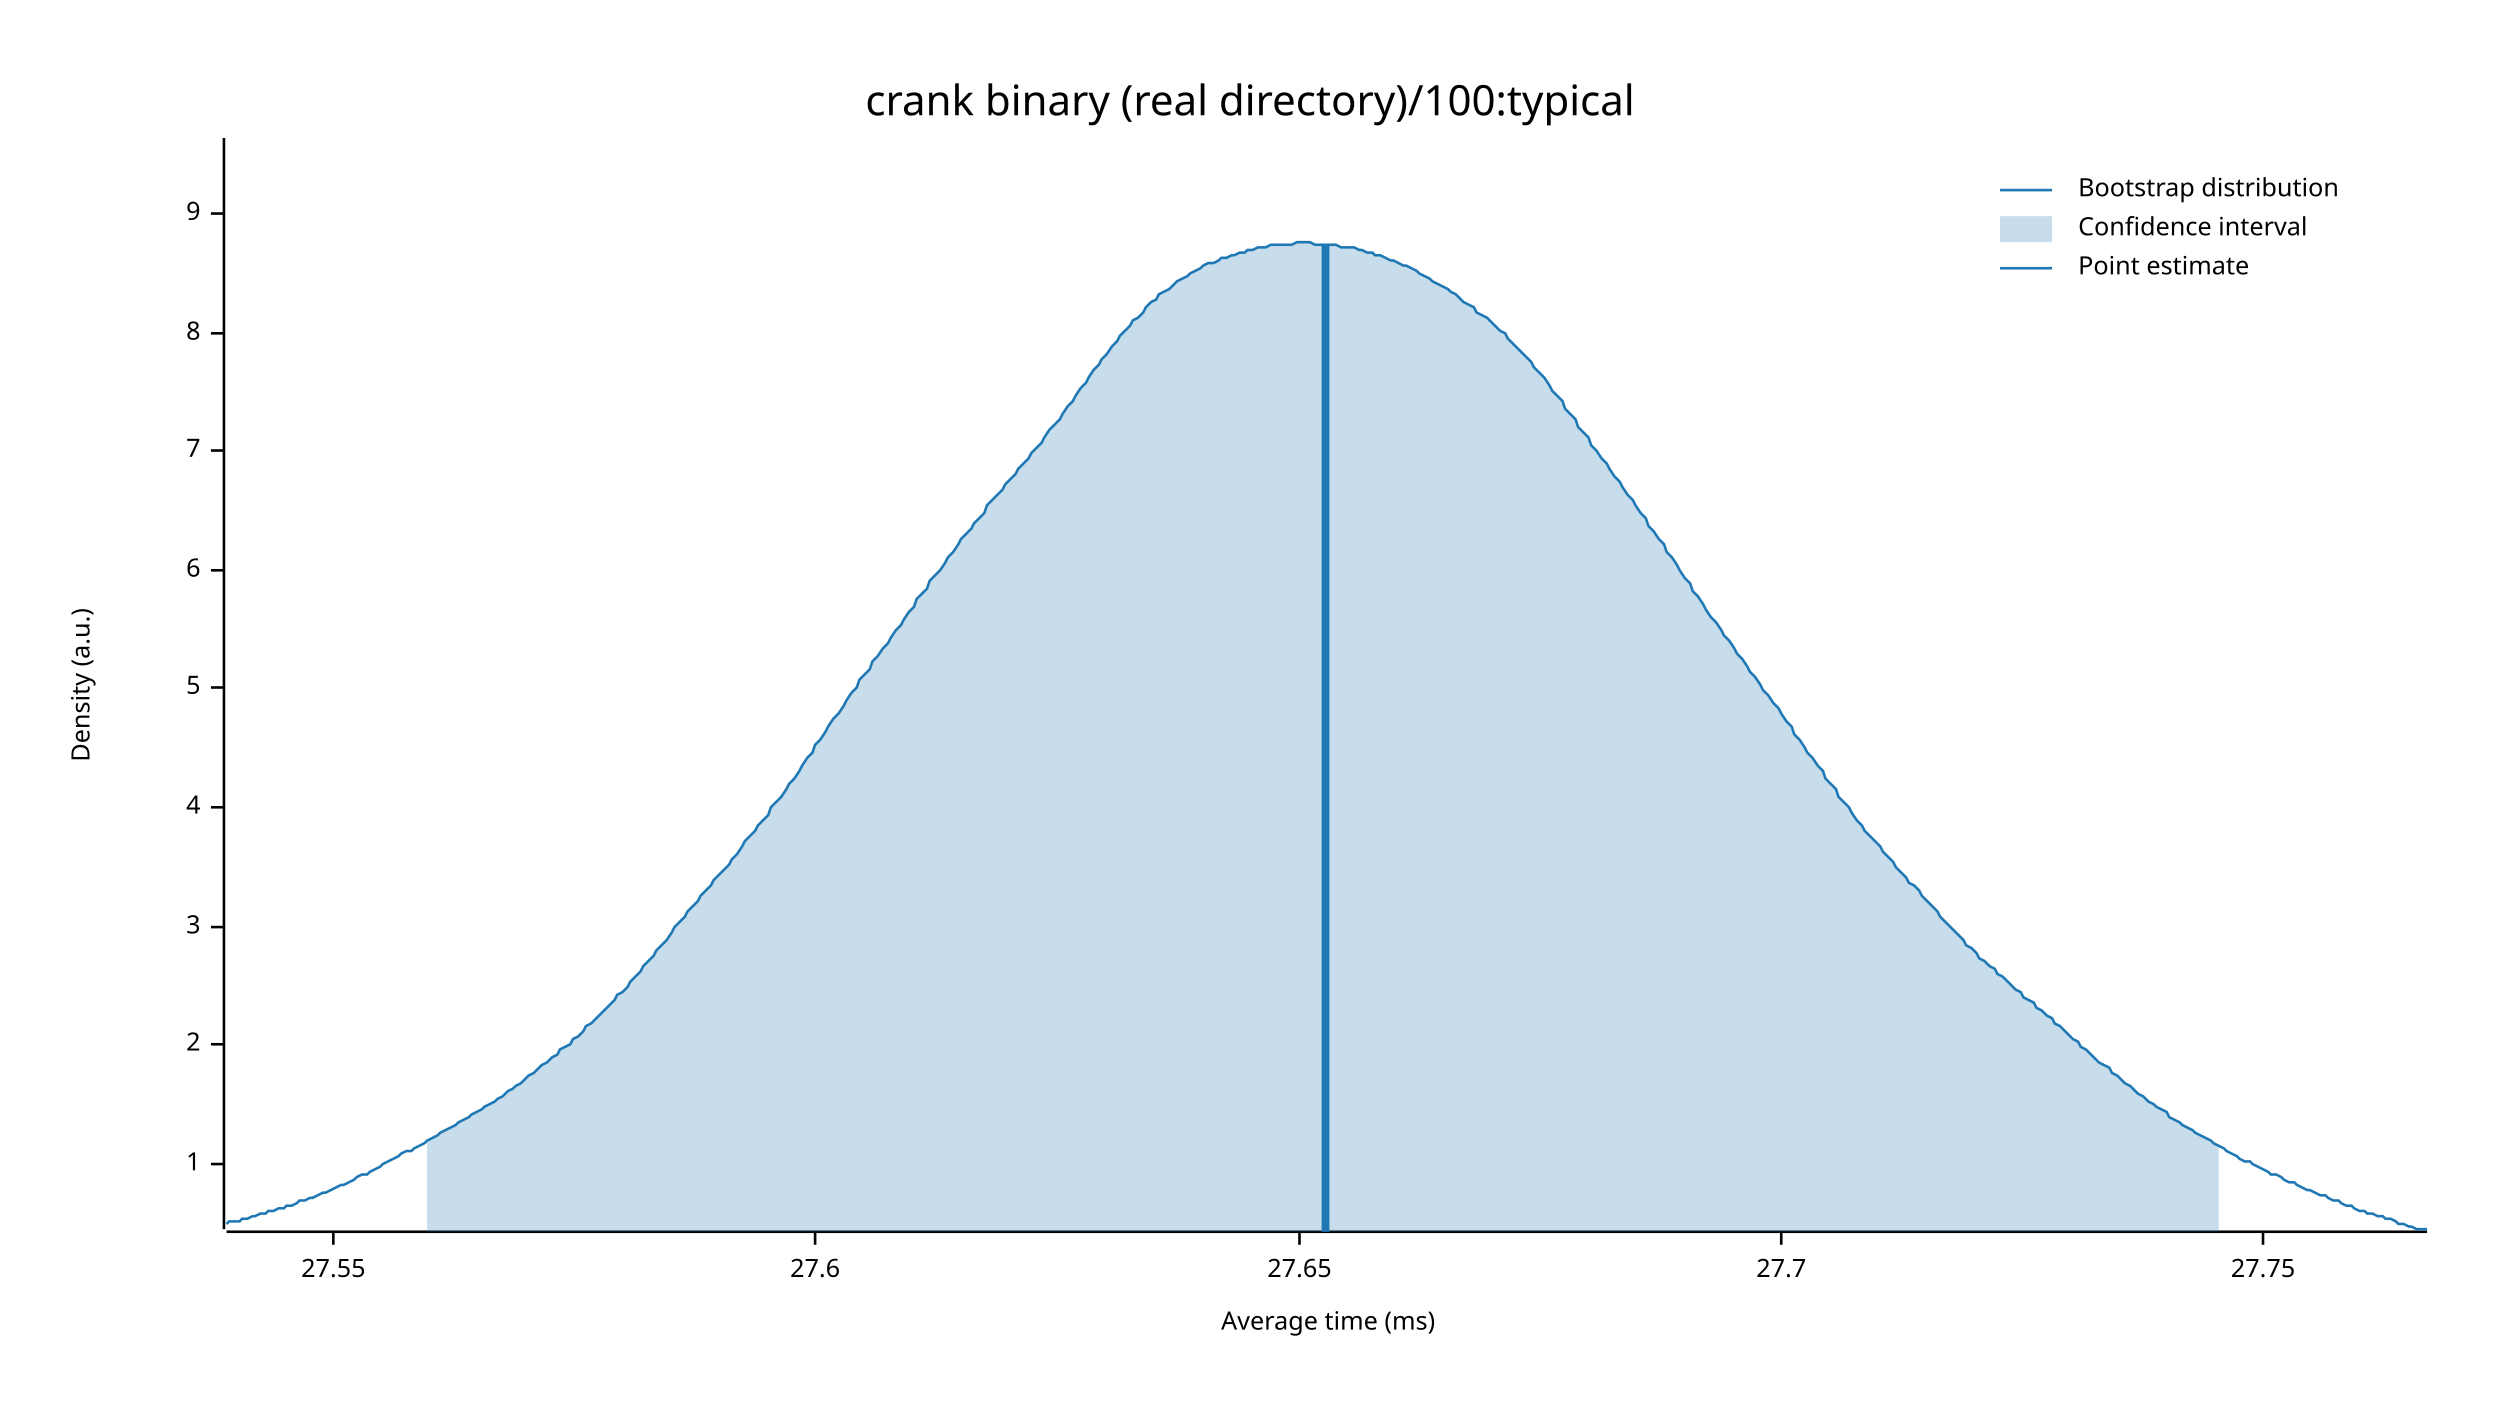
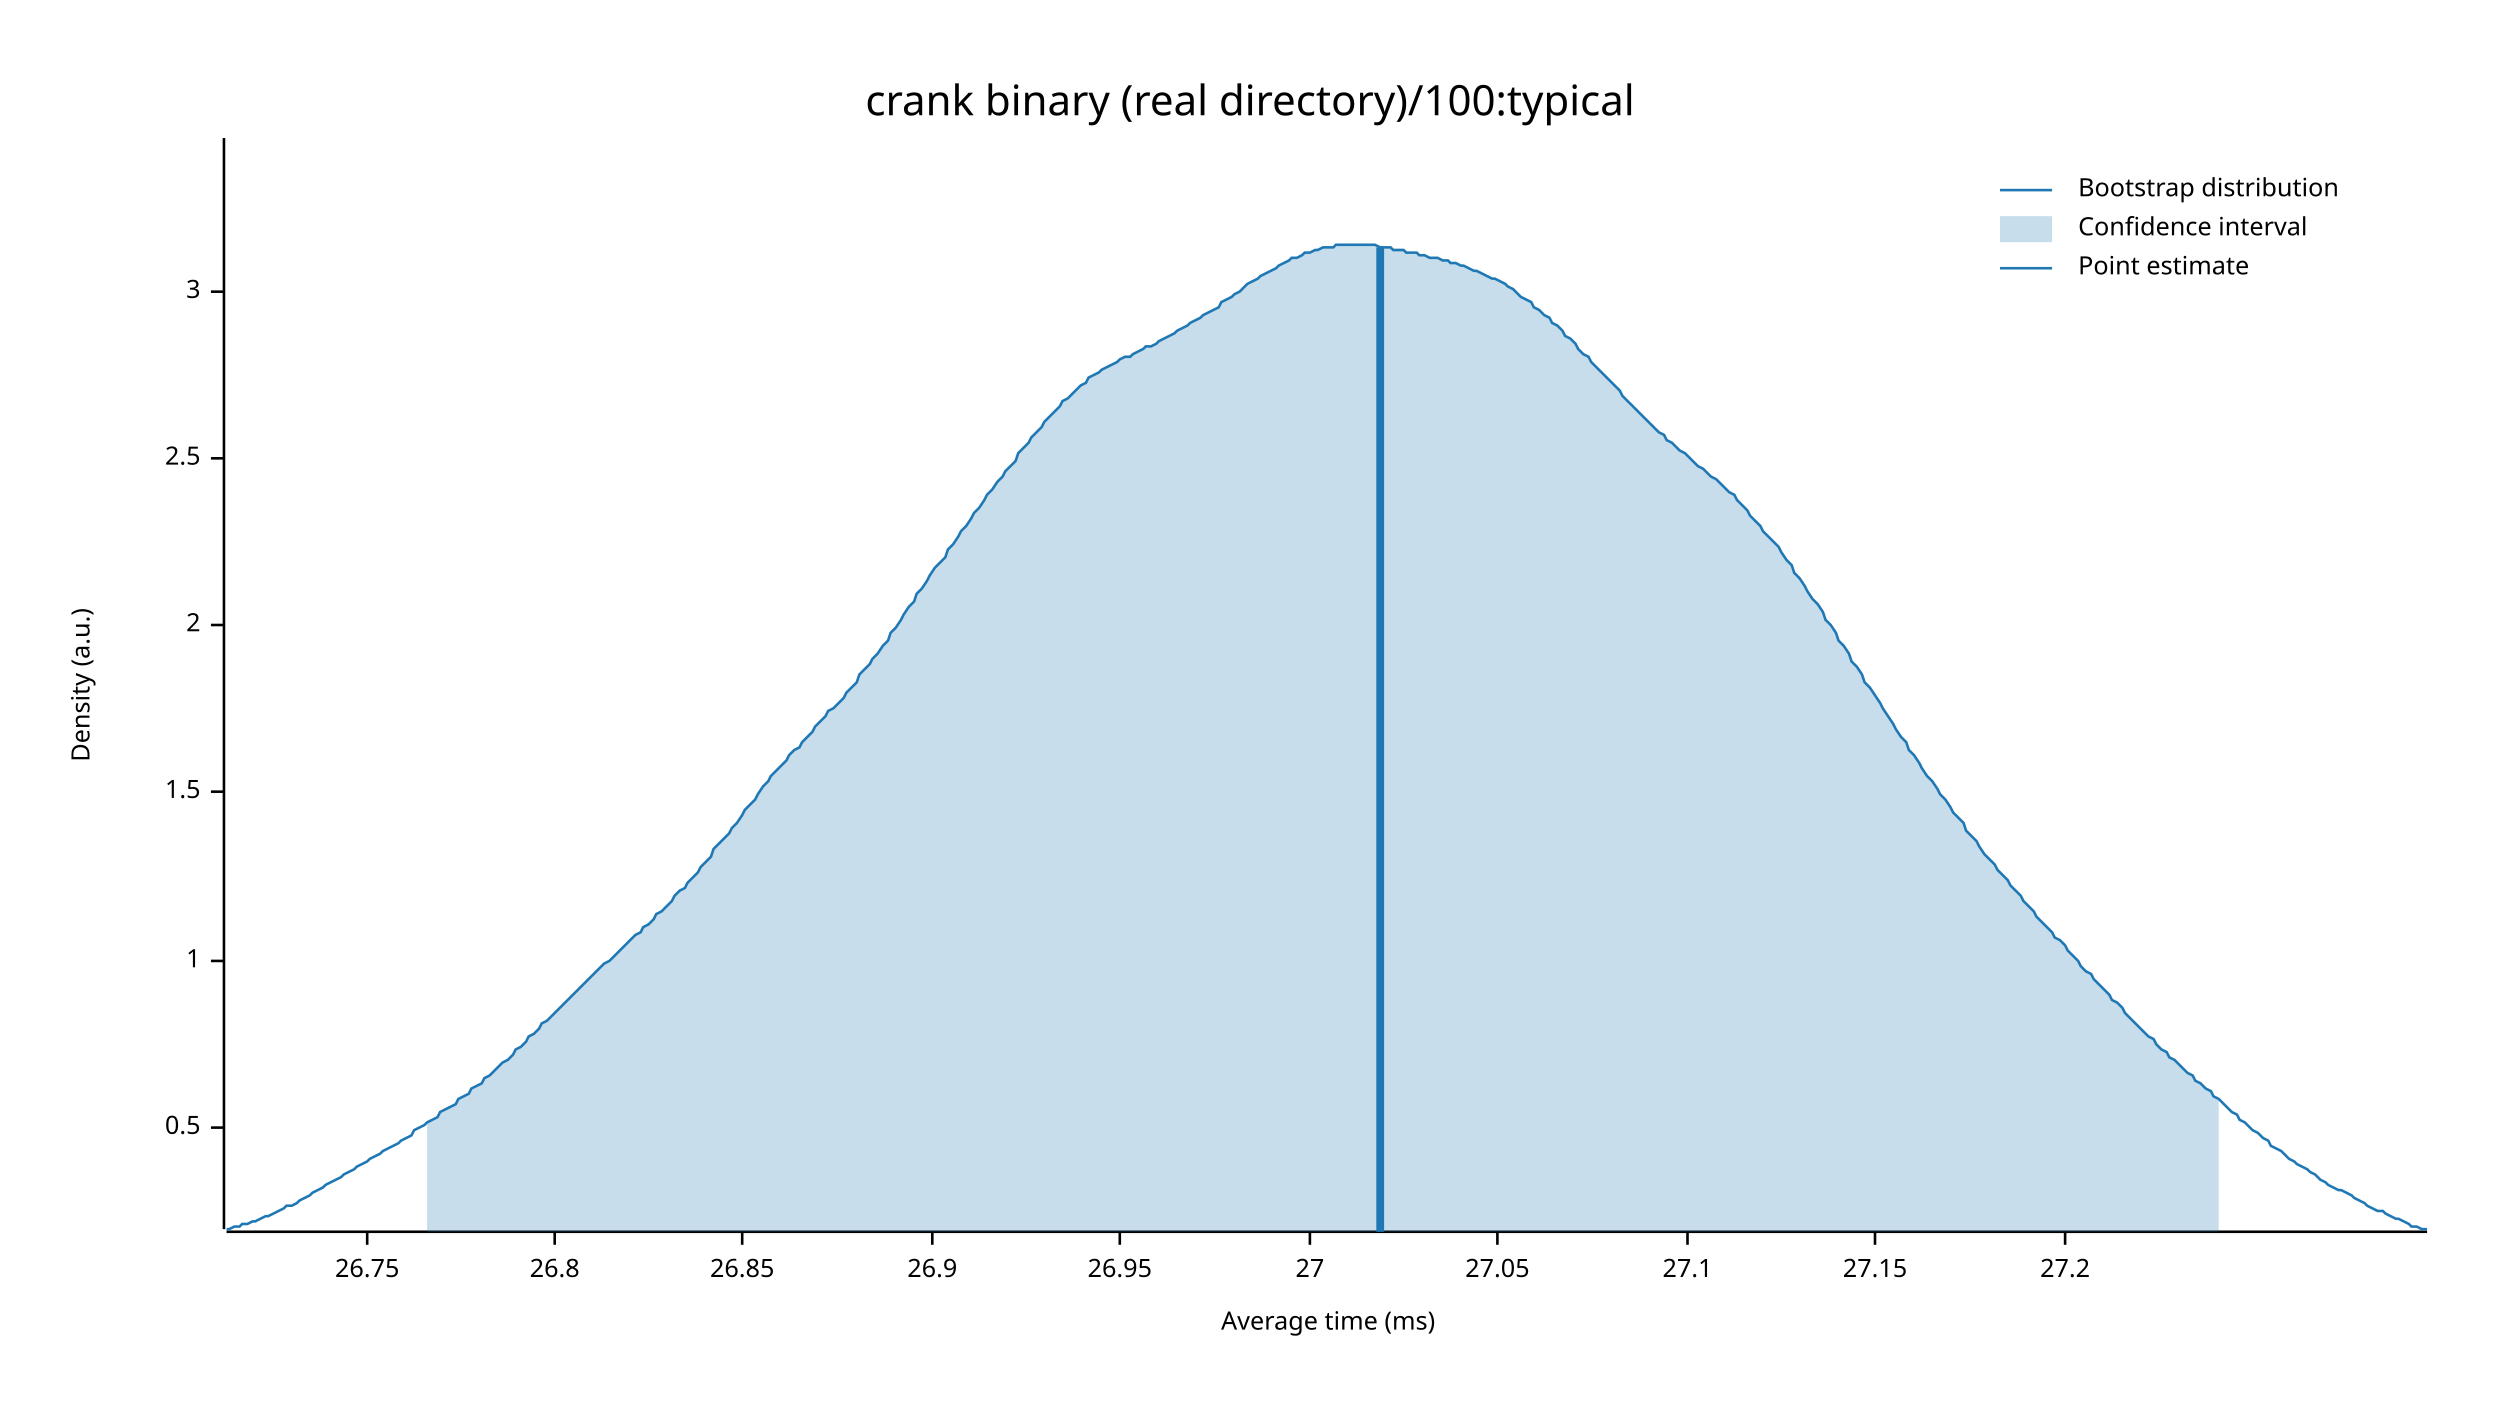
<svg xmlns="http://www.w3.org/2000/svg" width="960" height="540" viewBox="0 0 960 540">
  <text x="480" y="32" dy="0.76em" text-anchor="middle" font-family="sans-serif" font-size="16.129" opacity="1" fill="#000000">
crank binary (real directory)/100:typical
</text>
  <text x="27" y="263" dy="0.76em" text-anchor="middle" font-family="sans-serif" font-size="9.677" opacity="1" fill="#000000" transform="rotate(270, 27, 263)">
Density (a.u.)
</text>
  <text x="510" y="513" dy="-0.5ex" text-anchor="middle" font-family="sans-serif" font-size="9.677" opacity="1" fill="#000000">
Average time (ms)
</text>
  <polyline fill="none" opacity="1" stroke="#000000" stroke-width="1" points="86,53 86,472 " />
-   <text x="77" y="447" dy="0.5ex" text-anchor="end" font-family="sans-serif" font-size="9.677" opacity="1" fill="#000000">
+   <text x="77" y="433" dy="0.5ex" text-anchor="end" font-family="sans-serif" font-size="9.677" opacity="1" fill="#000000">
+ 0.5
+ </text>
+   <polyline fill="none" opacity="1" stroke="#000000" stroke-width="1" points="81,433 86,433 " />
+   <text x="77" y="369" dy="0.5ex" text-anchor="end" font-family="sans-serif" font-size="9.677" opacity="1" fill="#000000">
1
</text>
-   <polyline fill="none" opacity="1" stroke="#000000" stroke-width="1" points="81,447 86,447 " />
-   <text x="77" y="401" dy="0.5ex" text-anchor="end" font-family="sans-serif" font-size="9.677" opacity="1" fill="#000000">
+   <polyline fill="none" opacity="1" stroke="#000000" stroke-width="1" points="81,369 86,369 " />
+   <text x="77" y="304" dy="0.5ex" text-anchor="end" font-family="sans-serif" font-size="9.677" opacity="1" fill="#000000">
+ 1.5
+ </text>
+   <polyline fill="none" opacity="1" stroke="#000000" stroke-width="1" points="81,304 86,304 " />
+   <text x="77" y="240" dy="0.5ex" text-anchor="end" font-family="sans-serif" font-size="9.677" opacity="1" fill="#000000">
2
</text>
-   <polyline fill="none" opacity="1" stroke="#000000" stroke-width="1" points="81,401 86,401 " />
-   <text x="77" y="356" dy="0.5ex" text-anchor="end" font-family="sans-serif" font-size="9.677" opacity="1" fill="#000000">
+   <polyline fill="none" opacity="1" stroke="#000000" stroke-width="1" points="81,240 86,240 " />
+   <text x="77" y="176" dy="0.5ex" text-anchor="end" font-family="sans-serif" font-size="9.677" opacity="1" fill="#000000">
+ 2.5
+ </text>
+   <polyline fill="none" opacity="1" stroke="#000000" stroke-width="1" points="81,176 86,176 " />
+   <text x="77" y="112" dy="0.5ex" text-anchor="end" font-family="sans-serif" font-size="9.677" opacity="1" fill="#000000">
3
</text>
-   <polyline fill="none" opacity="1" stroke="#000000" stroke-width="1" points="81,356 86,356 " />
-   <text x="77" y="310" dy="0.5ex" text-anchor="end" font-family="sans-serif" font-size="9.677" opacity="1" fill="#000000">
- 4
+   <polyline fill="none" opacity="1" stroke="#000000" stroke-width="1" points="81,112 86,112 " />
+   <polyline fill="none" opacity="1" stroke="#000000" stroke-width="1" points="87,473 932,473 " />
+   <text x="141" y="483" dy="0.76em" text-anchor="middle" font-family="sans-serif" font-size="9.677" opacity="1" fill="#000000">
+ 26.75
</text>
-   <polyline fill="none" opacity="1" stroke="#000000" stroke-width="1" points="81,310 86,310 " />
-   <text x="77" y="264" dy="0.5ex" text-anchor="end" font-family="sans-serif" font-size="9.677" opacity="1" fill="#000000">
- 5
+   <polyline fill="none" opacity="1" stroke="#000000" stroke-width="1" points="141,473 141,478 " />
+   <text x="213" y="483" dy="0.76em" text-anchor="middle" font-family="sans-serif" font-size="9.677" opacity="1" fill="#000000">
+ 26.8
</text>
-   <polyline fill="none" opacity="1" stroke="#000000" stroke-width="1" points="81,264 86,264 " />
-   <text x="77" y="219" dy="0.5ex" text-anchor="end" font-family="sans-serif" font-size="9.677" opacity="1" fill="#000000">
- 6
+   <polyline fill="none" opacity="1" stroke="#000000" stroke-width="1" points="213,473 213,478 " />
+   <text x="285" y="483" dy="0.76em" text-anchor="middle" font-family="sans-serif" font-size="9.677" opacity="1" fill="#000000">
+ 26.85
</text>
-   <polyline fill="none" opacity="1" stroke="#000000" stroke-width="1" points="81,219 86,219 " />
-   <text x="77" y="173" dy="0.5ex" text-anchor="end" font-family="sans-serif" font-size="9.677" opacity="1" fill="#000000">
- 7
+   <polyline fill="none" opacity="1" stroke="#000000" stroke-width="1" points="285,473 285,478 " />
+   <text x="358" y="483" dy="0.76em" text-anchor="middle" font-family="sans-serif" font-size="9.677" opacity="1" fill="#000000">
+ 26.9
</text>
-   <polyline fill="none" opacity="1" stroke="#000000" stroke-width="1" points="81,173 86,173 " />
-   <text x="77" y="128" dy="0.5ex" text-anchor="end" font-family="sans-serif" font-size="9.677" opacity="1" fill="#000000">
- 8
+   <polyline fill="none" opacity="1" stroke="#000000" stroke-width="1" points="358,473 358,478 " />
+   <text x="430" y="483" dy="0.76em" text-anchor="middle" font-family="sans-serif" font-size="9.677" opacity="1" fill="#000000">
+ 26.95
</text>
-   <polyline fill="none" opacity="1" stroke="#000000" stroke-width="1" points="81,128 86,128 " />
-   <text x="77" y="82" dy="0.5ex" text-anchor="end" font-family="sans-serif" font-size="9.677" opacity="1" fill="#000000">
- 9
+   <polyline fill="none" opacity="1" stroke="#000000" stroke-width="1" points="430,473 430,478 " />
+   <text x="503" y="483" dy="0.76em" text-anchor="middle" font-family="sans-serif" font-size="9.677" opacity="1" fill="#000000">
+ 27
</text>
-   <polyline fill="none" opacity="1" stroke="#000000" stroke-width="1" points="81,82 86,82 " />
-   <polyline fill="none" opacity="1" stroke="#000000" stroke-width="1" points="87,473 932,473 " />
-   <text x="128" y="483" dy="0.76em" text-anchor="middle" font-family="sans-serif" font-size="9.677" opacity="1" fill="#000000">
- 27.55
+   <polyline fill="none" opacity="1" stroke="#000000" stroke-width="1" points="503,473 503,478 " />
+   <text x="575" y="483" dy="0.76em" text-anchor="middle" font-family="sans-serif" font-size="9.677" opacity="1" fill="#000000">
+ 27.05
</text>
-   <polyline fill="none" opacity="1" stroke="#000000" stroke-width="1" points="128,473 128,478 " />
-   <text x="313" y="483" dy="0.76em" text-anchor="middle" font-family="sans-serif" font-size="9.677" opacity="1" fill="#000000">
- 27.6
+   <polyline fill="none" opacity="1" stroke="#000000" stroke-width="1" points="575,473 575,478 " />
+   <text x="648" y="483" dy="0.76em" text-anchor="middle" font-family="sans-serif" font-size="9.677" opacity="1" fill="#000000">
+ 27.1
</text>
-   <polyline fill="none" opacity="1" stroke="#000000" stroke-width="1" points="313,473 313,478 " />
-   <text x="499" y="483" dy="0.76em" text-anchor="middle" font-family="sans-serif" font-size="9.677" opacity="1" fill="#000000">
- 27.65
+   <polyline fill="none" opacity="1" stroke="#000000" stroke-width="1" points="648,473 648,478 " />
+   <text x="720" y="483" dy="0.76em" text-anchor="middle" font-family="sans-serif" font-size="9.677" opacity="1" fill="#000000">
+ 27.15
</text>
-   <polyline fill="none" opacity="1" stroke="#000000" stroke-width="1" points="499,473 499,478 " />
-   <text x="684" y="483" dy="0.76em" text-anchor="middle" font-family="sans-serif" font-size="9.677" opacity="1" fill="#000000">
- 27.7
+   <polyline fill="none" opacity="1" stroke="#000000" stroke-width="1" points="720,473 720,478 " />
+   <text x="793" y="483" dy="0.76em" text-anchor="middle" font-family="sans-serif" font-size="9.677" opacity="1" fill="#000000">
+ 27.2
</text>
-   <polyline fill="none" opacity="1" stroke="#000000" stroke-width="1" points="684,473 684,478 " />
-   <text x="869" y="483" dy="0.76em" text-anchor="middle" font-family="sans-serif" font-size="9.677" opacity="1" fill="#000000">
- 27.75
- </text>
-   <polyline fill="none" opacity="1" stroke="#000000" stroke-width="1" points="869,473 869,478 " />
-   <polyline fill="none" opacity="1" stroke="#1F78B4" stroke-width="1" points="87,470 88,469 90,469 92,469 93,468 95,468 97,467 98,467 100,466 102,466 103,465 105,465 107,464 109,464 110,463 112,463 114,462 115,461 117,461 119,460 120,460 122,459 124,458 125,458 127,457 129,456 131,455 132,455 134,454 136,453 137,452 139,451 141,451 142,450 144,449 146,448 147,447 149,446 151,445 153,444 154,443 156,442 158,442 159,441 161,440 163,439 164,438 166,437 168,436 169,435 171,434 173,433 175,432 176,431 178,430 180,429 181,428 183,427 185,426 186,425 188,424 190,423 191,422 193,421 195,419 197,418 198,417 200,416 202,414 203,413 205,412 207,410 208,409 210,408 212,406 214,405 215,403 217,402 219,401 220,399 222,398 224,396 225,394 227,393 229,391 230,390 232,388 234,386 236,384 237,382 239,381 241,379 242,377 244,375 246,373 247,371 249,369 251,367 252,365 254,363 256,361 258,358 259,356 261,354 263,352 264,350 266,348 268,346 269,344 271,342 273,340 274,338 276,336 278,334 280,332 281,330 283,328 285,325 286,323 288,321 290,319 291,317 293,315 295,313 296,310 298,308 300,306 302,303 303,301 305,299 307,296 308,294 310,291 312,289 313,286 315,284 317,281 318,279 320,276 322,274 324,271 325,269 327,266 329,264 330,261 332,259 334,257 335,254 337,252 339,249 341,247 342,245 344,242 346,240 347,238 349,235 351,233 352,230 354,228 356,226 357,223 359,221 361,219 363,216 364,214 366,212 368,209 369,207 371,205 373,203 374,201 376,199 378,197 379,194 381,192 383,190 385,188 386,186 388,184 390,182 391,180 393,178 395,176 396,174 398,172 400,170 401,168 403,165 405,163 407,161 408,159 410,156 412,154 413,152 415,149 417,147 418,145 420,142 422,140 423,138 425,136 427,133 429,131 430,129 432,127 434,125 435,123 437,122 439,120 440,118 442,116 444,115 445,113 447,112 449,111 451,109 452,108 454,107 456,106 457,105 459,104 461,103 462,102 464,101 466,101 468,100 469,99 471,99 473,98 474,98 476,97 478,97 479,96 481,96 483,95 484,95 486,95 488,94 490,94 491,94 493,94 495,94 496,94 498,93 500,93 501,93 503,93 505,94 506,94 508,94 510,94 512,94 513,94 515,95 517,95 518,95 520,95 522,96 523,96 525,97 527,97 528,98 530,98 532,99 534,100 535,100 537,101 539,102 540,102 542,103 544,104 545,105 547,106 549,107 550,108 552,109 554,110 556,111 557,112 559,113 561,115 562,116 564,117 566,118 567,120 569,121 571,122 573,124 574,125 576,127 578,128 579,130 581,132 583,134 584,135 586,137 588,139 589,141 591,143 593,145 595,148 596,150 598,152 600,154 601,157 603,159 605,161 606,164 608,166 610,168 611,171 613,173 615,176 617,178 618,180 620,183 622,185 623,187 625,190 627,192 628,194 630,197 632,199 633,202 635,204 637,207 639,209 640,212 642,214 644,217 645,219 647,222 649,224 650,227 652,229 654,232 655,234 657,237 659,239 661,242 662,244 664,246 666,249 667,251 669,253 671,256 672,258 674,260 676,263 677,265 679,267 681,270 683,272 684,274 686,277 688,279 689,282 691,284 693,287 694,289 696,291 698,294 700,296 701,299 703,301 705,303 706,306 708,308 710,310 711,312 713,315 715,317 716,319 718,321 720,323 722,325 723,327 725,329 727,331 728,333 730,335 732,337 733,339 735,340 737,342 738,344 740,346 742,348 744,350 745,352 747,354 749,356 750,357 752,359 754,361 755,363 757,364 759,366 760,368 762,369 764,371 766,372 767,374 769,375 771,377 772,378 774,380 776,381 777,383 779,384 781,385 782,387 784,388 786,390 788,391 789,393 791,394 793,396 794,397 796,399 798,400 799,402 801,403 803,405 804,406 806,408 808,409 810,410 811,412 813,413 815,415 816,416 818,417 820,419 821,420 823,421 825,423 827,424 828,425 830,426 832,427 833,429 835,430 837,431 838,432 840,433 842,434 843,435 845,436 847,437 849,438 850,439 852,440 854,441 855,442 857,443 859,444 860,445 862,446 864,446 865,447 867,448 869,449 871,450 872,451 874,451 876,452 877,453 879,454 881,454 882,455 884,456 886,457 887,457 889,458 891,459 893,459 894,460 896,461 898,461 899,462 901,463 903,463 904,464 906,465 908,465 909,466 911,466 913,467 915,467 916,468 918,468 920,469 921,470 923,470 925,471 926,471 928,472 930,472 932,472 " />
-   <polygon opacity="0.25" fill="#1F78B4" points="164,438 166,437 168,436 169,435 171,434 173,433 175,432 176,431 178,430 180,429 181,428 183,427 185,426 186,425 188,424 190,423 191,422 193,421 195,419 197,418 198,417 200,416 202,414 203,413 205,412 207,410 208,409 210,408 212,406 214,405 215,403 217,402 219,401 220,399 222,398 224,396 225,394 227,393 229,391 230,390 232,388 234,386 236,384 237,382 239,381 241,379 242,377 244,375 246,373 247,371 249,369 251,367 252,365 254,363 256,361 258,358 259,356 261,354 263,352 264,350 266,348 268,346 269,344 271,342 273,340 274,338 276,336 278,334 280,332 281,330 283,328 285,325 286,323 288,321 290,319 291,317 293,315 295,313 296,310 298,308 300,306 302,303 303,301 305,299 307,296 308,294 310,291 312,289 313,286 315,284 317,281 318,279 320,276 322,274 324,271 325,269 327,266 329,264 330,261 332,259 334,257 335,254 337,252 339,249 341,247 342,245 344,242 346,240 347,238 349,235 351,233 352,230 354,228 356,226 357,223 359,221 361,219 363,216 364,214 366,212 368,209 369,207 371,205 373,203 374,201 376,199 378,197 379,194 381,192 383,190 385,188 386,186 388,184 390,182 391,180 393,178 395,176 396,174 398,172 400,170 401,168 403,165 405,163 407,161 408,159 410,156 412,154 413,152 415,149 417,147 418,145 420,142 422,140 423,138 425,136 427,133 429,131 430,129 432,127 434,125 435,123 437,122 439,120 440,118 442,116 444,115 445,113 447,112 449,111 451,109 452,108 454,107 456,106 457,105 459,104 461,103 462,102 464,101 466,101 468,100 469,99 471,99 473,98 474,98 476,97 478,97 479,96 481,96 483,95 484,95 486,95 488,94 490,94 491,94 493,94 495,94 496,94 498,93 500,93 501,93 503,93 505,94 506,94 508,94 510,94 512,94 513,94 515,95 517,95 518,95 520,95 522,96 523,96 525,97 527,97 528,98 530,98 532,99 534,100 535,100 537,101 539,102 540,102 542,103 544,104 545,105 547,106 549,107 550,108 552,109 554,110 556,111 557,112 559,113 561,115 562,116 564,117 566,118 567,120 569,121 571,122 573,124 574,125 576,127 578,128 579,130 581,132 583,134 584,135 586,137 588,139 589,141 591,143 593,145 595,148 596,150 598,152 600,154 601,157 603,159 605,161 606,164 608,166 610,168 611,171 613,173 615,176 617,178 618,180 620,183 622,185 623,187 625,190 627,192 628,194 630,197 632,199 633,202 635,204 637,207 639,209 640,212 642,214 644,217 645,219 647,222 649,224 650,227 652,229 654,232 655,234 657,237 659,239 661,242 662,244 664,246 666,249 667,251 669,253 671,256 672,258 674,260 676,263 677,265 679,267 681,270 683,272 684,274 686,277 688,279 689,282 691,284 693,287 694,289 696,291 698,294 700,296 701,299 703,301 705,303 706,306 708,308 710,310 711,312 713,315 715,317 716,319 718,321 720,323 722,325 723,327 725,329 727,331 728,333 730,335 732,337 733,339 735,340 737,342 738,344 740,346 742,348 744,350 745,352 747,354 749,356 750,357 752,359 754,361 755,363 757,364 759,366 760,368 762,369 764,371 766,372 767,374 769,375 771,377 772,378 774,380 776,381 777,383 779,384 781,385 782,387 784,388 786,390 788,391 789,393 791,394 793,396 794,397 796,399 798,400 799,402 801,403 803,405 804,406 806,408 808,409 810,410 811,412 813,413 815,415 816,416 818,417 820,419 821,420 823,421 825,423 827,424 828,425 830,426 832,427 833,429 835,430 837,431 838,432 840,433 842,434 843,435 845,436 847,437 849,438 850,439 852,440 852,473 164,473 " />
-   <polyline fill="none" opacity="1" stroke="#1F78B4" stroke-width="3" points="509,473 509,94 " />
+   <polyline fill="none" opacity="1" stroke="#000000" stroke-width="1" points="793,473 793,478 " />
+   <polyline fill="none" opacity="1" stroke="#1F78B4" stroke-width="1" points="87,472 88,472 90,471 92,471 93,470 95,470 97,469 98,469 100,468 102,467 103,467 105,466 107,465 109,464 110,463 112,463 114,462 115,461 117,460 119,459 120,458 122,457 124,456 125,455 127,454 129,453 131,452 132,451 134,450 136,449 137,448 139,447 141,446 142,445 144,444 146,443 147,442 149,441 151,440 153,439 154,438 156,437 158,436 159,434 161,433 163,432 164,431 166,430 168,429 169,427 171,426 173,425 175,424 176,422 178,421 180,420 181,418 183,417 185,416 186,414 188,413 190,411 191,410 193,408 195,407 197,405 198,403 200,402 202,400 203,398 205,397 207,395 208,393 210,392 212,390 214,388 215,387 217,385 219,383 220,382 222,380 224,378 225,377 227,375 229,373 230,372 232,370 234,369 236,367 237,366 239,364 241,362 242,361 244,359 246,358 247,356 249,355 251,353 252,351 254,350 256,348 258,346 259,344 261,342 263,341 264,339 266,337 268,335 269,333 271,331 273,329 274,326 276,324 278,322 280,320 281,318 283,316 285,313 286,311 288,309 290,307 291,305 293,302 295,300 296,298 298,296 300,294 302,292 303,290 305,288 307,287 308,285 310,283 312,281 313,279 315,277 317,275 318,273 320,272 322,270 324,268 325,266 327,264 329,262 330,259 332,257 334,255 335,253 337,251 339,248 341,246 342,243 344,241 346,238 347,236 349,233 351,231 352,228 354,226 356,223 357,221 359,218 361,216 363,214 364,211 366,209 368,206 369,204 371,202 373,199 374,197 376,195 378,192 379,190 381,188 383,185 385,183 386,181 388,179 390,177 391,174 393,172 395,170 396,168 398,166 400,164 401,162 403,160 405,158 407,156 408,154 410,153 412,151 413,150 415,148 417,147 418,145 420,144 422,143 423,142 425,141 427,140 429,139 430,138 432,137 434,137 435,136 437,135 439,134 440,133 442,133 444,132 445,131 447,130 449,129 451,128 452,127 454,126 456,125 457,124 459,123 461,122 462,121 464,120 466,119 468,118 469,116 471,115 473,114 474,113 476,112 478,110 479,109 481,108 483,107 484,106 486,105 488,104 490,103 491,102 493,101 495,100 496,99 498,99 500,98 501,97 503,97 505,96 506,96 508,95 510,95 512,95 513,94 515,94 517,94 518,94 520,94 522,94 523,94 525,94 527,94 528,94 530,95 532,95 534,95 535,96 537,96 539,96 540,97 542,97 544,97 545,98 547,98 549,99 550,99 552,99 554,100 556,100 557,101 559,101 561,102 562,102 564,103 566,104 567,104 569,105 571,106 573,107 574,107 576,108 578,109 579,110 581,111 583,113 584,114 586,115 588,116 589,118 591,119 593,121 595,122 596,124 598,125 600,127 601,129 603,130 605,132 606,134 608,136 610,137 611,139 613,141 615,143 617,145 618,146 620,148 622,150 623,152 625,154 627,156 628,157 630,159 632,161 633,162 635,164 637,166 639,167 640,169 642,170 644,172 645,173 647,174 649,176 650,177 652,179 654,180 655,181 657,183 659,184 661,186 662,187 664,189 666,190 667,192 669,194 671,196 672,198 674,200 676,202 677,204 679,206 681,208 683,210 684,212 686,215 688,217 689,220 691,222 693,225 694,227 696,230 698,232 700,235 701,238 703,240 705,243 706,246 708,248 710,251 711,254 713,256 715,259 716,262 718,264 720,267 722,270 723,272 725,275 727,278 728,280 730,283 732,285 733,288 735,290 737,293 738,295 740,298 742,300 744,303 745,305 747,307 749,310 750,312 752,314 754,316 755,319 757,321 759,323 760,325 762,328 764,330 766,332 767,334 769,336 771,338 772,340 774,342 776,344 777,346 779,348 781,350 782,352 784,354 786,356 788,358 789,360 791,361 793,363 794,365 796,367 798,369 799,371 801,373 803,374 804,376 806,378 808,380 810,382 811,384 813,385 815,387 816,389 818,391 820,393 821,394 823,396 825,398 827,399 828,401 830,403 832,404 833,406 835,407 837,409 838,410 840,412 842,413 843,415 845,416 847,418 849,419 850,421 852,422 854,424 855,425 857,427 859,428 860,430 862,431 864,433 865,434 867,435 869,437 871,438 872,440 874,441 876,442 877,443 879,445 881,446 882,447 884,448 886,449 887,450 889,451 891,453 893,454 894,455 896,456 898,457 899,457 901,458 903,459 904,460 906,461 908,462 909,463 911,464 913,465 915,465 916,466 918,467 920,468 921,468 923,469 925,470 926,471 928,471 930,472 932,472 " />
+   <polygon opacity="0.25" fill="#1F78B4" points="164,431 166,430 168,429 169,427 171,426 173,425 175,424 176,422 178,421 180,420 181,418 183,417 185,416 186,414 188,413 190,411 191,410 193,408 195,407 197,405 198,403 200,402 202,400 203,398 205,397 207,395 208,393 210,392 212,390 214,388 215,387 217,385 219,383 220,382 222,380 224,378 225,377 227,375 229,373 230,372 232,370 234,369 236,367 237,366 239,364 241,362 242,361 244,359 246,358 247,356 249,355 251,353 252,351 254,350 256,348 258,346 259,344 261,342 263,341 264,339 266,337 268,335 269,333 271,331 273,329 274,326 276,324 278,322 280,320 281,318 283,316 285,313 286,311 288,309 290,307 291,305 293,302 295,300 296,298 298,296 300,294 302,292 303,290 305,288 307,287 308,285 310,283 312,281 313,279 315,277 317,275 318,273 320,272 322,270 324,268 325,266 327,264 329,262 330,259 332,257 334,255 335,253 337,251 339,248 341,246 342,243 344,241 346,238 347,236 349,233 351,231 352,228 354,226 356,223 357,221 359,218 361,216 363,214 364,211 366,209 368,206 369,204 371,202 373,199 374,197 376,195 378,192 379,190 381,188 383,185 385,183 386,181 388,179 390,177 391,174 393,172 395,170 396,168 398,166 400,164 401,162 403,160 405,158 407,156 408,154 410,153 412,151 413,150 415,148 417,147 418,145 420,144 422,143 423,142 425,141 427,140 429,139 430,138 432,137 434,137 435,136 437,135 439,134 440,133 442,133 444,132 445,131 447,130 449,129 451,128 452,127 454,126 456,125 457,124 459,123 461,122 462,121 464,120 466,119 468,118 469,116 471,115 473,114 474,113 476,112 478,110 479,109 481,108 483,107 484,106 486,105 488,104 490,103 491,102 493,101 495,100 496,99 498,99 500,98 501,97 503,97 505,96 506,96 508,95 510,95 512,95 513,94 515,94 517,94 518,94 520,94 522,94 523,94 525,94 527,94 528,94 530,95 532,95 534,95 535,96 537,96 539,96 540,97 542,97 544,97 545,98 547,98 549,99 550,99 552,99 554,100 556,100 557,101 559,101 561,102 562,102 564,103 566,104 567,104 569,105 571,106 573,107 574,107 576,108 578,109 579,110 581,111 583,113 584,114 586,115 588,116 589,118 591,119 593,121 595,122 596,124 598,125 600,127 601,129 603,130 605,132 606,134 608,136 610,137 611,139 613,141 615,143 617,145 618,146 620,148 622,150 623,152 625,154 627,156 628,157 630,159 632,161 633,162 635,164 637,166 639,167 640,169 642,170 644,172 645,173 647,174 649,176 650,177 652,179 654,180 655,181 657,183 659,184 661,186 662,187 664,189 666,190 667,192 669,194 671,196 672,198 674,200 676,202 677,204 679,206 681,208 683,210 684,212 686,215 688,217 689,220 691,222 693,225 694,227 696,230 698,232 700,235 701,238 703,240 705,243 706,246 708,248 710,251 711,254 713,256 715,259 716,262 718,264 720,267 722,270 723,272 725,275 727,278 728,280 730,283 732,285 733,288 735,290 737,293 738,295 740,298 742,300 744,303 745,305 747,307 749,310 750,312 752,314 754,316 755,319 757,321 759,323 760,325 762,328 764,330 766,332 767,334 769,336 771,338 772,340 774,342 776,344 777,346 779,348 781,350 782,352 784,354 786,356 788,358 789,360 791,361 793,363 794,365 796,367 798,369 799,371 801,373 803,374 804,376 806,378 808,380 810,382 811,384 813,385 815,387 816,389 818,391 820,393 821,394 823,396 825,398 827,399 828,401 830,403 832,404 833,406 835,407 837,409 838,410 840,412 842,413 843,415 845,416 847,418 849,419 850,421 852,422 852,473 164,473 " />
+   <polyline fill="none" opacity="1" stroke="#1F78B4" stroke-width="3" points="530,473 530,95 " />
  <text x="798" y="68" dy="0.76em" text-anchor="start" font-family="sans-serif" font-size="9.677" opacity="1" fill="#000000">
Bootstrap distribution
</text>
  <text x="798" y="83" dy="0.76em" text-anchor="start" font-family="sans-serif" font-size="9.677" opacity="1" fill="#000000">
Confidence interval
</text>
  <text x="798" y="98" dy="0.76em" text-anchor="start" font-family="sans-serif" font-size="9.677" opacity="1" fill="#000000">
Point estimate
</text>
  <polyline fill="none" opacity="1" stroke="#1F78B4" stroke-width="1" points="768,73 788,73 " />
  <rect x="768" y="83" width="20" height="10" opacity="0.25" fill="#1F78B4" stroke="none" />
  <polyline fill="none" opacity="1" stroke="#1F78B4" stroke-width="1" points="768,103 788,103 " />
</svg>
